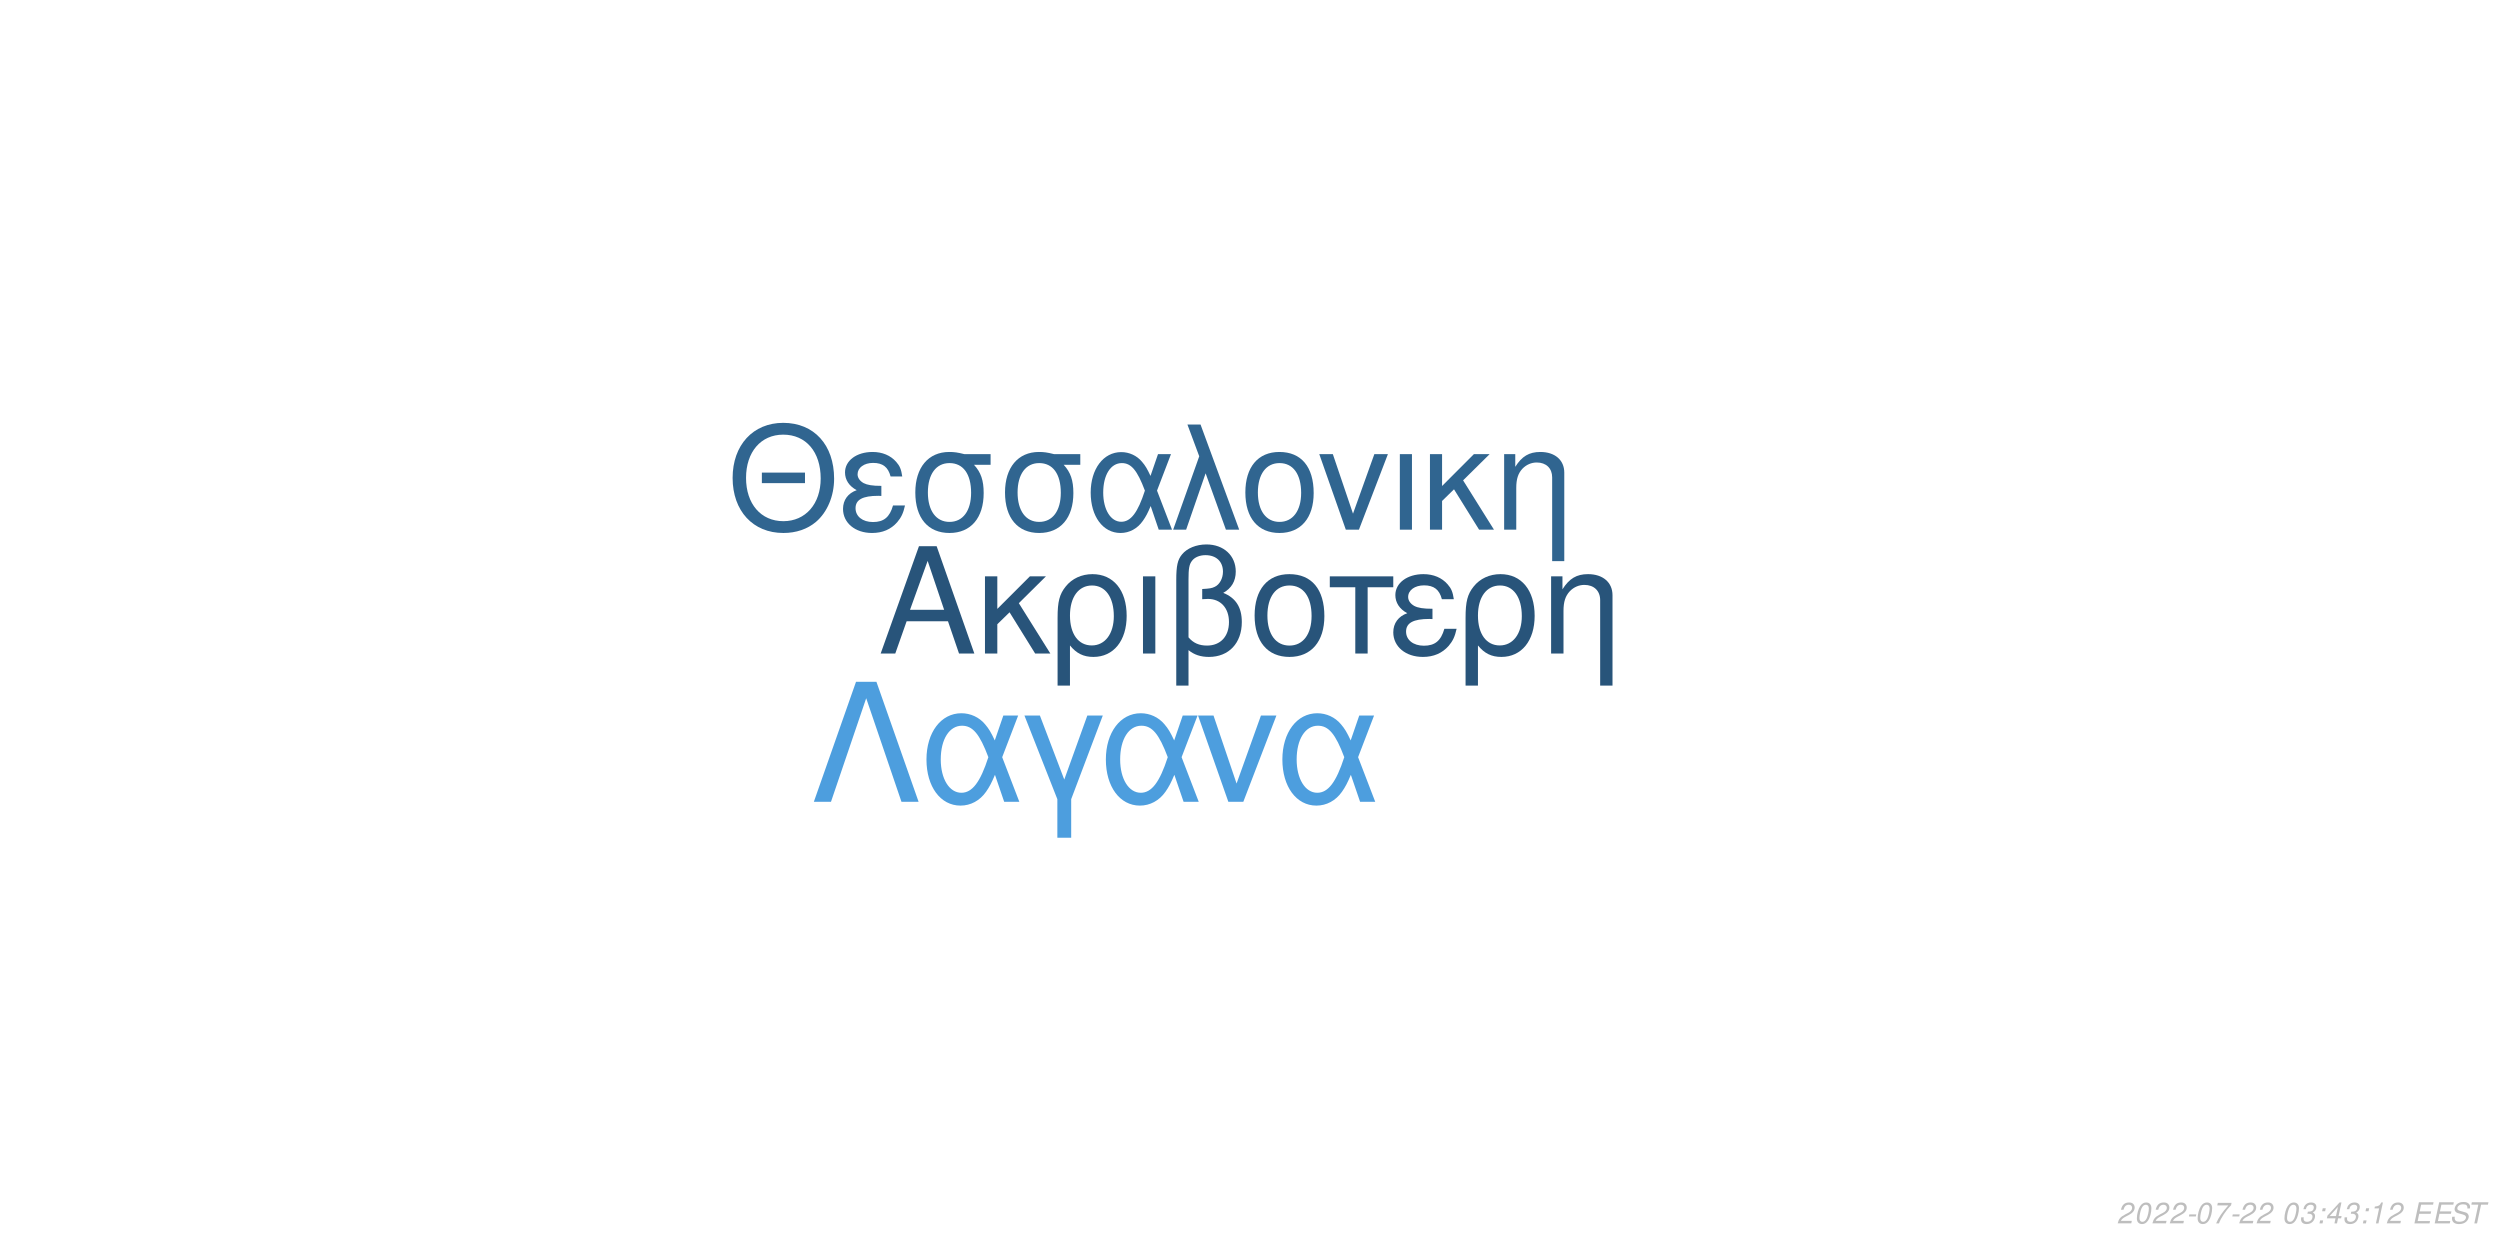
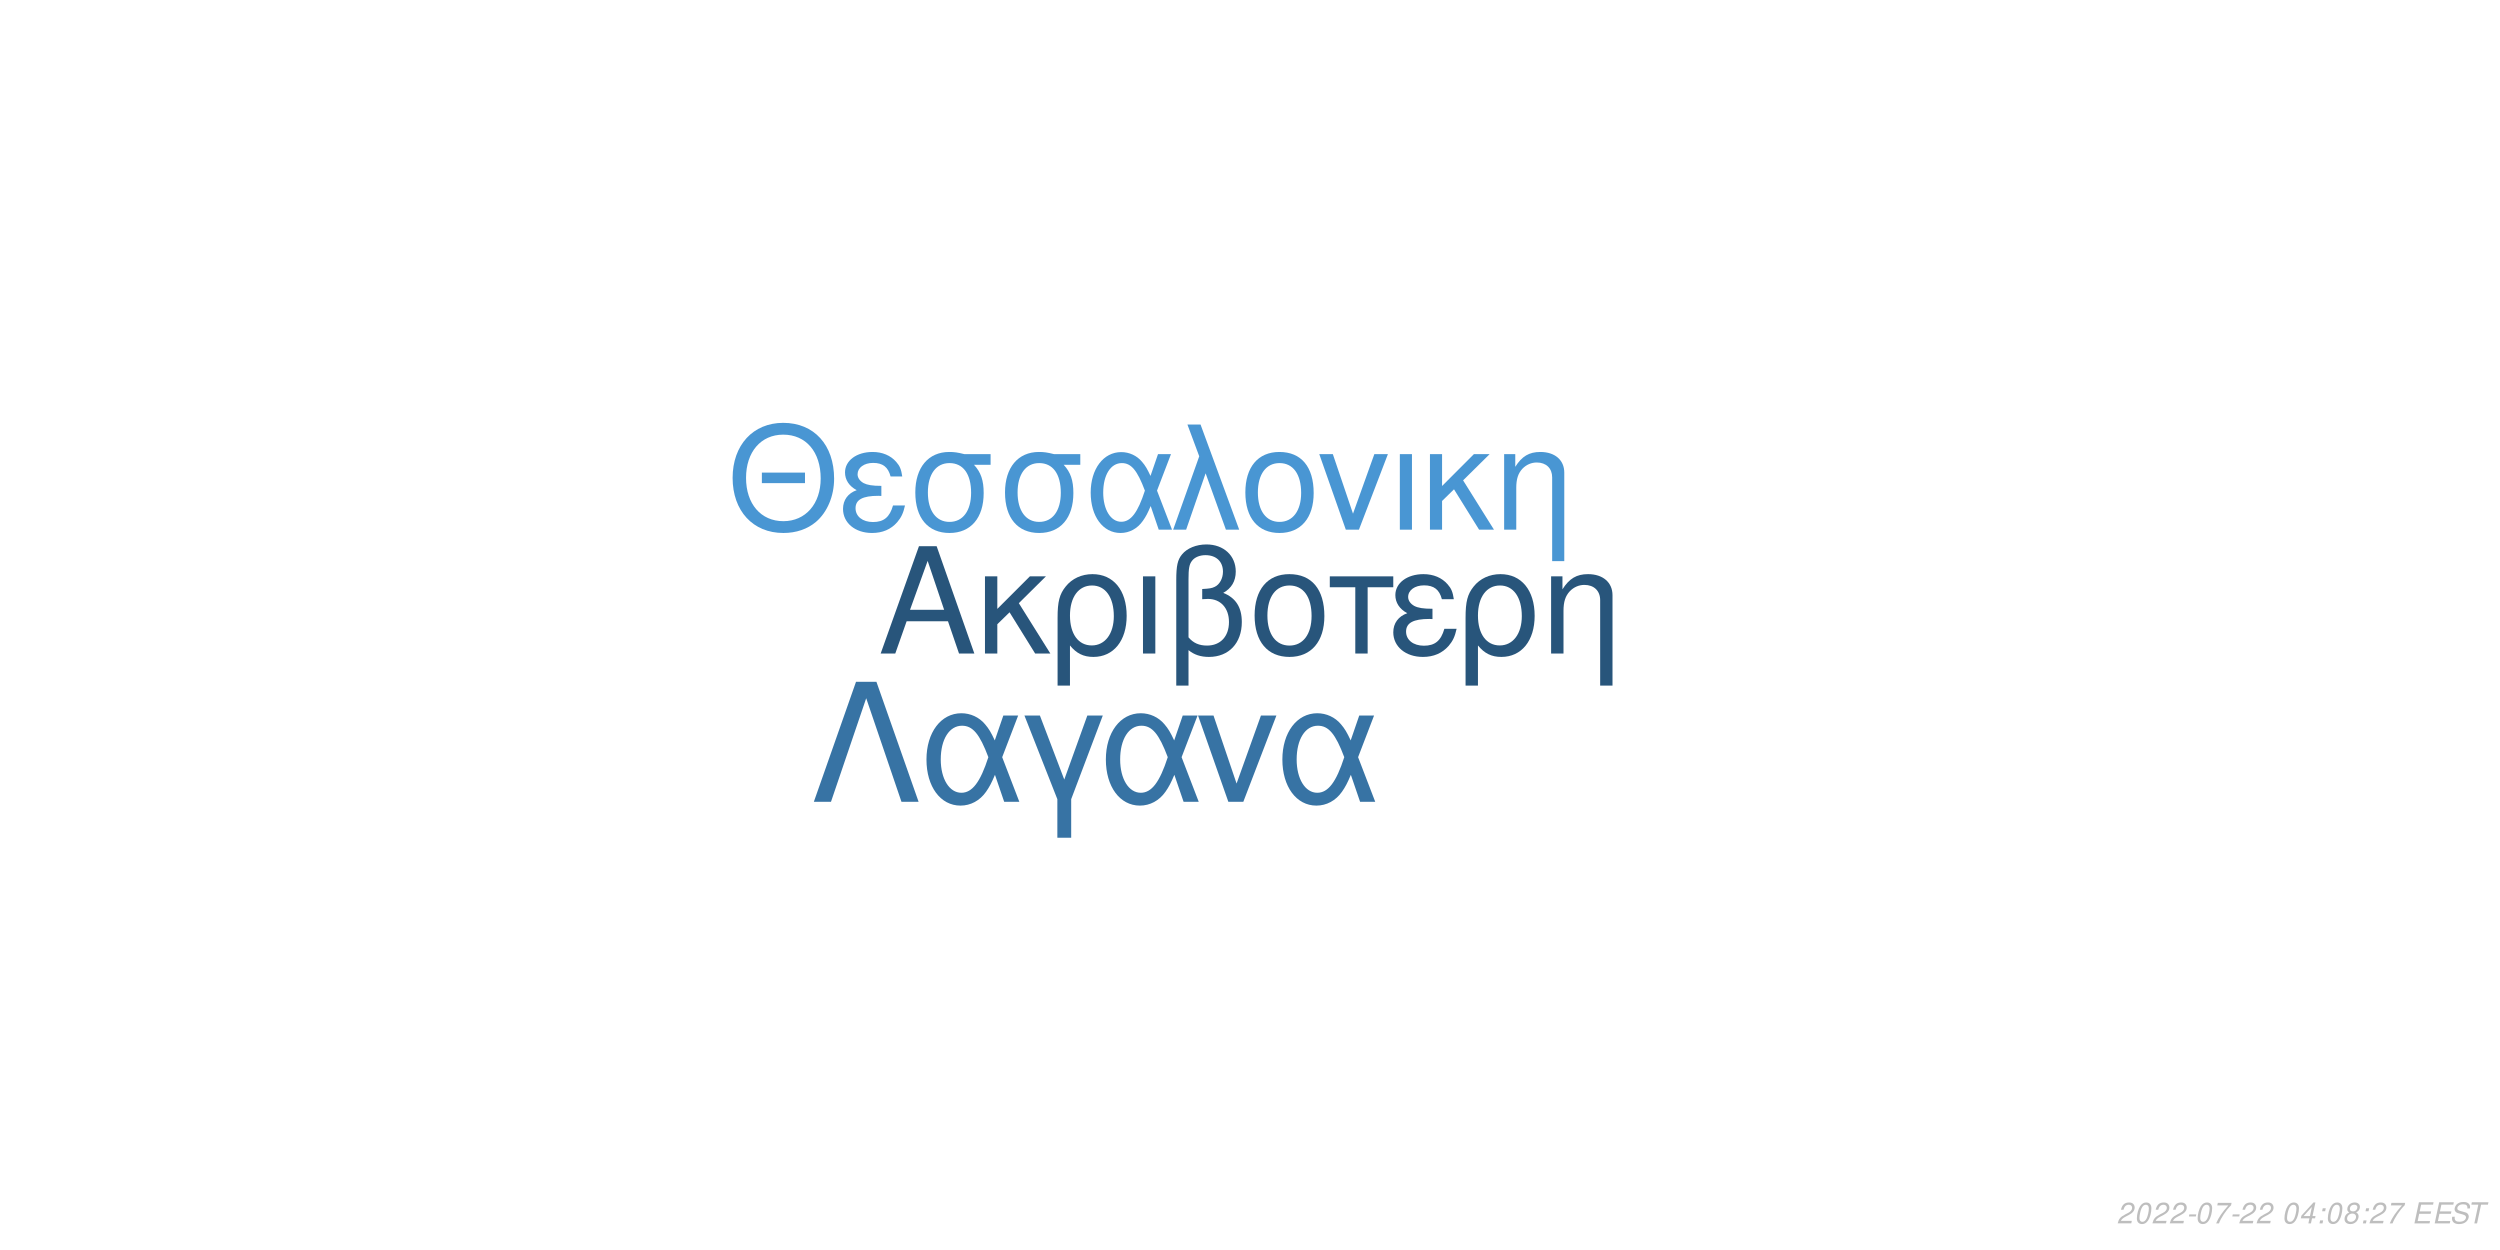
<svg xmlns="http://www.w3.org/2000/svg" xmlns:xlink="http://www.w3.org/1999/xlink" width="864pt" height="432pt" viewBox="0 0 864 432" version="1.1">
  <defs>
    <g>
      <symbol overflow="visible" id="glyph0-0">
        <path style="stroke:none;" d="" />
      </symbol>
      <symbol overflow="visible" id="glyph0-1">
        <path style="stroke:none;" d="M 24.125 -11.141 L 27.938 0 L 33.234 0 L 20.203 -37.094 L 14.094 -37.094 L 0.859 0 L 5.906 0 L 9.828 -11.141 Z M 22.797 -15.109 L 11 -15.109 L 17.094 -32.016 Z M 22.797 -15.109 " />
      </symbol>
      <symbol overflow="visible" id="glyph0-2">
        <path style="stroke:none;" d="M 7.172 -15.422 L 7.172 -26.672 L 2.906 -26.672 L 2.906 0 L 7.172 0 L 7.172 -10.125 L 11.406 -14.25 L 20.25 0 L 25.5 0 L 14.609 -17.406 L 23.969 -26.672 L 18.422 -26.672 Z M 7.172 -15.422 " />
      </symbol>
      <symbol overflow="visible" id="glyph0-3">
        <path style="stroke:none;" d="M 3 11.094 L 7.281 11.094 L 7.281 -2.797 C 9.516 -0.047 11.953 1.172 15.375 1.172 C 22.344 1.172 26.875 -4.422 26.875 -13.031 C 26.875 -21.891 22.297 -27.438 15.062 -27.438 C 11.297 -27.438 7.984 -25.906 5.797 -23.156 C 3.672 -20.516 3 -17.969 3 -12.359 Z M 14.906 -23.516 C 19.547 -23.516 22.438 -19.438 22.438 -12.922 C 22.438 -6.812 19.391 -2.797 14.812 -2.797 C 10.172 -2.797 7.281 -6.766 7.281 -13.125 C 7.281 -19.484 10.234 -23.516 14.906 -23.516 Z M 14.906 -23.516 " />
      </symbol>
      <symbol overflow="visible" id="glyph0-4">
        <path style="stroke:none;" d="M 3.516 0 L 7.781 0 L 7.781 -26.672 L 3.516 -26.672 Z M 3.516 0 " />
      </symbol>
      <symbol overflow="visible" id="glyph0-5">
        <path style="stroke:none;" d="M 4.016 11.094 L 8.25 11.094 L 8.25 -1.172 C 10.172 0.406 12.422 1.172 15.312 1.172 C 22.188 1.172 26.672 -3.609 26.672 -10.891 C 26.672 -15.984 24.578 -19.234 20.25 -20.969 C 23.109 -22.547 24.578 -25.031 24.578 -28.344 C 24.578 -33.844 20.406 -37.703 14.453 -37.703 C 10.938 -37.703 7.734 -36.391 6 -34.25 C 4.484 -32.422 4.016 -30.328 4.016 -25.391 Z M 8.25 -25.656 C 8.25 -29.359 8.5 -30.844 9.469 -32.062 C 10.375 -33.281 12.156 -34 14.094 -34 C 17.812 -34 20.156 -31.812 20.156 -28.297 C 20.156 -25.953 18.984 -23.812 17.297 -23.047 C 16.281 -22.547 15.469 -22.438 12.984 -22.297 L 12.984 -18.781 C 13.734 -18.828 14.344 -18.875 14.969 -18.875 C 19.344 -18.875 22.234 -15.719 22.234 -10.891 C 22.234 -5.906 19.281 -2.75 14.656 -2.75 C 11.953 -2.75 9.922 -3.609 8.25 -5.594 Z M 8.25 -25.656 " />
      </symbol>
      <symbol overflow="visible" id="glyph0-6">
        <path style="stroke:none;" d="M 14.094 -27.438 C 6.562 -27.438 2.094 -22.094 2.094 -13.125 C 2.094 -4.125 6.562 1.172 14.141 1.172 C 21.672 1.172 26.203 -4.172 26.203 -12.922 C 26.203 -22.188 21.828 -27.438 14.094 -27.438 Z M 14.141 -23.516 C 18.938 -23.516 21.781 -19.594 21.781 -12.984 C 21.781 -6.672 18.828 -2.75 14.141 -2.75 C 9.422 -2.75 6.516 -6.672 6.516 -13.125 C 6.516 -19.594 9.422 -23.516 14.141 -23.516 Z M 14.141 -23.516 " />
      </symbol>
      <symbol overflow="visible" id="glyph0-7">
        <path style="stroke:none;" d="M 7.891 0 L 12.156 0 L 12.156 -22.906 L 21.016 -22.906 L 21.016 -26.672 L -0.922 -26.672 L -0.922 -22.906 L 7.891 -22.906 Z M 7.891 0 " />
      </symbol>
      <symbol overflow="visible" id="glyph0-8">
        <path style="stroke:none;" d="M 14.562 -15.469 C 11.344 -15.469 9.562 -15.781 8.297 -16.438 C 6.922 -17.203 6.156 -18.328 6.156 -19.547 C 6.156 -21.891 8.453 -23.562 11.656 -23.562 C 15.062 -23.562 16.953 -22.094 17.812 -18.781 L 21.938 -18.781 C 21.578 -21.266 21.062 -22.5 19.797 -23.922 C 17.812 -26.203 14.906 -27.438 11.453 -27.438 C 5.797 -27.438 1.734 -24.375 1.734 -20.203 C 1.734 -17.609 3.156 -15.375 5.859 -13.938 C 2.797 -12.875 1.016 -10.484 1.016 -7.328 C 1.016 -2.391 5.297 1.172 11.25 1.172 C 14.969 1.172 17.906 -0.109 20.156 -2.641 C 21.578 -4.328 22.297 -5.797 22.906 -8.547 L 18.672 -8.547 C 17.5 -4.422 15.422 -2.703 11.609 -2.703 C 7.938 -2.703 5.438 -4.688 5.438 -7.578 C 5.438 -10.578 7.938 -11.953 13.484 -11.953 C 13.641 -11.953 14.094 -11.953 14.562 -11.906 Z M 14.562 -15.469 " />
      </symbol>
      <symbol overflow="visible" id="glyph0-9">
        <path style="stroke:none;" d="M 3.562 -26.672 L 3.562 0 L 7.844 0 L 7.844 -14.703 C 7.844 -17.906 8.5 -19.891 10.031 -21.531 C 11.406 -22.953 13.188 -23.719 15.062 -23.719 C 18.375 -23.719 20.516 -21.672 20.516 -18.469 L 20.516 11.094 L 24.781 11.094 L 24.781 -20.156 C 24.781 -24.578 21.469 -27.438 16.328 -27.438 C 12.359 -27.438 9.828 -25.906 7.484 -22.188 L 7.484 -26.672 Z M 3.562 -26.672 " />
      </symbol>
      <symbol overflow="visible" id="glyph1-0">
        <path style="stroke:none;" d="" />
      </symbol>
      <symbol overflow="visible" id="glyph1-1">
        <path style="stroke:none;" d="M 26.859 -19.734 L 11.953 -19.734 L 11.953 -16.094 L 26.859 -16.094 Z M 19.328 -36.922 C 8.922 -36.922 1.844 -29.25 1.844 -17.891 C 1.844 -6.484 8.875 1.141 19.391 1.141 C 23.812 1.141 27.703 -0.203 30.641 -2.688 C 34.578 -6.031 36.922 -11.656 36.922 -17.594 C 36.922 -29.297 30 -36.922 19.328 -36.922 Z M 19.328 -32.844 C 27.203 -32.844 32.281 -26.906 32.281 -17.688 C 32.281 -8.922 27.062 -2.938 19.391 -2.938 C 11.609 -2.938 6.484 -8.922 6.484 -17.891 C 6.484 -26.859 11.609 -32.844 19.328 -32.844 Z M 19.328 -32.844 " />
      </symbol>
      <symbol overflow="visible" id="glyph1-2">
        <path style="stroke:none;" d="M 14.25 -15.141 C 11.109 -15.141 9.375 -15.453 8.125 -16.094 C 6.781 -16.844 6.031 -17.938 6.031 -19.141 C 6.031 -21.422 8.266 -23.078 11.406 -23.078 C 14.75 -23.078 16.594 -21.625 17.438 -18.391 L 21.469 -18.391 C 21.125 -20.828 20.625 -22.031 19.391 -23.422 C 17.438 -25.656 14.594 -26.859 11.219 -26.859 C 5.688 -26.859 1.688 -23.875 1.688 -19.781 C 1.688 -17.234 3.094 -15.047 5.734 -13.656 C 2.734 -12.609 1 -10.266 1 -7.172 C 1 -2.344 5.188 1.141 11.016 1.141 C 14.656 1.141 17.547 -0.094 19.734 -2.594 C 21.125 -4.234 21.828 -5.688 22.422 -8.375 L 18.281 -8.375 C 17.141 -4.328 15.094 -2.641 11.359 -2.641 C 7.766 -2.641 5.328 -4.578 5.328 -7.422 C 5.328 -10.359 7.766 -11.703 13.203 -11.703 C 13.359 -11.703 13.797 -11.703 14.25 -11.656 Z M 14.25 -15.141 " />
      </symbol>
      <symbol overflow="visible" id="glyph1-3">
        <path style="stroke:none;" d="M 29 -26.109 L 19.938 -26.109 C 17.594 -26.703 16.438 -26.859 14.703 -26.859 C 7.469 -26.859 2.984 -21.469 2.984 -12.859 C 2.984 -4.031 7.375 1.141 14.797 1.141 C 22.172 1.141 26.609 -4.078 26.609 -12.656 C 26.609 -17.047 25.656 -19.828 23.266 -22.422 L 29 -22.422 Z M 14.797 -23.016 C 19.531 -23.016 22.266 -19.234 22.266 -12.75 C 22.266 -6.531 19.438 -2.688 14.797 -2.688 C 10.172 -2.688 7.328 -6.531 7.328 -12.859 C 7.328 -19.188 10.172 -23.016 14.797 -23.016 Z M 14.797 -23.016 " />
      </symbol>
      <symbol overflow="visible" id="glyph1-4">
        <path style="stroke:none;" d="M 29.344 -26.109 L 24.859 -26.109 L 22.266 -18.578 C 21.125 -21.031 20.484 -22.125 19.328 -23.469 C 17.547 -25.609 14.906 -26.812 12.156 -26.812 C 5.984 -26.812 1.594 -20.984 1.594 -12.812 C 1.594 -4.578 5.828 1.141 11.906 1.141 C 14.953 1.141 17.734 -0.344 19.625 -3.047 C 20.672 -4.531 21.281 -5.688 22.328 -8.172 L 25.109 0 L 29.703 0 L 24.516 -13.5 Z M 20.328 -13.5 C 17.891 -5.922 15.453 -2.734 12.156 -2.734 C 8.516 -2.734 5.922 -6.922 5.922 -12.812 C 5.922 -18.938 8.516 -23.016 12.359 -23.016 C 15.594 -23.016 17.688 -20.531 20.328 -13.5 Z M 20.328 -13.5 " />
      </symbol>
      <symbol overflow="visible" id="glyph1-5">
        <path style="stroke:none;" d="M 1.094 0 L 5.578 0 L 12.312 -19.484 L 19.328 0 L 23.922 0 L 10.562 -36.328 L 6.031 -36.328 L 10.109 -25.359 Z M 1.094 0 " />
      </symbol>
      <symbol overflow="visible" id="glyph1-6">
        <path style="stroke:none;" d="M 13.797 -26.859 C 6.422 -26.859 2.047 -21.625 2.047 -12.859 C 2.047 -4.031 6.422 1.141 13.859 1.141 C 21.234 1.141 25.656 -4.078 25.656 -12.656 C 25.656 -21.719 21.375 -26.859 13.797 -26.859 Z M 13.859 -23.016 C 18.531 -23.016 21.328 -19.188 21.328 -12.703 C 21.328 -6.531 18.438 -2.688 13.859 -2.688 C 9.219 -2.688 6.375 -6.531 6.375 -12.859 C 6.375 -19.188 9.219 -23.016 13.859 -23.016 Z M 13.859 -23.016 " />
      </symbol>
      <symbol overflow="visible" id="glyph1-7">
        <path style="stroke:none;" d="M 14.297 0 L 24.312 -26.109 L 19.625 -26.109 L 12.25 -5.531 L 5.281 -26.109 L 0.594 -26.109 L 9.766 0 Z M 14.297 0 " />
      </symbol>
      <symbol overflow="visible" id="glyph1-8">
        <path style="stroke:none;" d="M 3.438 0 L 7.625 0 L 7.625 -26.109 L 3.438 -26.109 Z M 3.438 0 " />
      </symbol>
      <symbol overflow="visible" id="glyph1-9">
        <path style="stroke:none;" d="M 7.031 -15.094 L 7.031 -26.109 L 2.844 -26.109 L 2.844 0 L 7.031 0 L 7.031 -9.922 L 11.156 -13.953 L 19.828 0 L 24.969 0 L 14.297 -17.047 L 23.469 -26.109 L 18.031 -26.109 Z M 7.031 -15.094 " />
      </symbol>
      <symbol overflow="visible" id="glyph1-10">
        <path style="stroke:none;" d="M 3.484 -26.109 L 3.484 0 L 7.672 0 L 7.672 -14.406 C 7.672 -17.547 8.328 -19.484 9.812 -21.078 C 11.156 -22.469 12.906 -23.219 14.75 -23.219 C 17.984 -23.219 20.078 -21.234 20.078 -18.094 L 20.078 10.859 L 24.266 10.859 L 24.266 -19.734 C 24.266 -24.062 21.031 -26.859 16 -26.859 C 12.109 -26.859 9.609 -25.359 7.328 -21.719 L 7.328 -26.109 Z M 3.484 -26.109 " />
      </symbol>
      <symbol overflow="visible" id="glyph2-0">
        <path style="stroke:none;" d="" />
      </symbol>
      <symbol overflow="visible" id="glyph2-1">
        <path style="stroke:none;" d="M 22.531 -41.484 L 15.484 -41.484 L 0.906 0 L 6.828 0 L 19 -35.797 L 31.188 0 L 37.109 0 Z M 22.531 -41.484 " />
      </symbol>
      <symbol overflow="visible" id="glyph2-2">
        <path style="stroke:none;" d="M 33.516 -29.812 L 28.391 -29.812 L 25.438 -21.219 C 24.125 -24.016 23.391 -25.266 22.078 -26.797 C 20.031 -29.25 17.016 -30.609 13.891 -30.609 C 6.828 -30.609 1.828 -23.953 1.828 -14.625 C 1.828 -5.234 6.656 1.312 13.594 1.312 C 17.078 1.312 20.266 -0.391 22.422 -3.469 C 23.609 -5.172 24.297 -6.484 25.5 -9.328 L 28.688 0 L 33.922 0 L 28 -15.422 Z M 23.219 -15.422 C 20.422 -6.766 17.641 -3.125 13.891 -3.125 C 9.734 -3.125 6.766 -7.906 6.766 -14.625 C 6.766 -21.625 9.734 -26.297 14.109 -26.297 C 17.812 -26.297 20.203 -23.453 23.219 -15.422 Z M 23.219 -15.422 " />
      </symbol>
      <symbol overflow="visible" id="glyph2-3">
        <path style="stroke:none;" d="M 12.062 12.406 L 16.844 12.406 L 16.844 -0.906 L 27.766 -29.812 L 22.422 -29.812 L 14.453 -7.688 L 6.031 -29.812 L 0.688 -29.812 L 12.062 -0.906 Z M 12.062 12.406 " />
      </symbol>
      <symbol overflow="visible" id="glyph2-4">
        <path style="stroke:none;" d="M 16.328 0 L 27.766 -29.812 L 22.422 -29.812 L 14 -6.312 L 6.031 -29.812 L 0.688 -29.812 L 11.156 0 Z M 16.328 0 " />
      </symbol>
      <symbol overflow="visible" id="glyph3-0">
        <path style="stroke:none;" d="" />
      </symbol>
      <symbol overflow="visible" id="glyph3-1">
        <path style="stroke:none;" d="M 5.234 -0.875 L 1.469 -0.875 C 1.641 -1.375 2.203 -1.891 3.109 -2.344 L 4.234 -2.938 C 5.562 -3.625 6.219 -4.469 6.219 -5.484 C 6.219 -5.938 6.062 -6.359 5.797 -6.656 C 5.469 -7.047 4.984 -7.234 4.312 -7.234 C 2.766 -7.234 1.891 -6.453 1.484 -4.734 L 2.375 -4.734 C 2.484 -5.188 2.609 -5.484 2.797 -5.75 C 3.094 -6.203 3.609 -6.453 4.188 -6.453 C 4.891 -6.453 5.344 -6.031 5.344 -5.375 C 5.344 -4.703 4.859 -4.094 4.016 -3.656 L 2.984 -3.125 C 1.234 -2.188 0.797 -1.656 0.344 -0.016 L 5.047 -0.016 Z M 5.234 -0.875 " />
      </symbol>
      <symbol overflow="visible" id="glyph3-2">
        <path style="stroke:none;" d="M 4.203 -7.234 C 3.375 -7.234 2.688 -6.812 2.125 -5.984 C 1.484 -5.047 0.984 -3.188 0.984 -1.734 C 0.984 -1.109 1.172 -0.562 1.484 -0.266 C 1.797 0.047 2.281 0.234 2.766 0.234 C 3.625 0.234 4.281 -0.156 4.859 -1.016 C 5.516 -1.953 6 -3.797 6 -5.266 C 6 -6.5 5.328 -7.234 4.203 -7.234 Z M 4.094 -6.453 C 4.734 -6.453 5.125 -5.984 5.125 -5.156 C 5.125 -4.203 4.781 -2.625 4.406 -1.812 C 3.984 -0.938 3.516 -0.547 2.875 -0.547 C 2.25 -0.547 1.875 -1.031 1.875 -1.828 C 1.875 -2.797 2.203 -4.344 2.594 -5.203 C 2.984 -6.047 3.453 -6.453 4.094 -6.453 Z M 4.094 -6.453 " />
      </symbol>
      <symbol overflow="visible" id="glyph3-3">
        <path style="stroke:none;" d="M 3.516 -3.125 L 1.125 -3.125 L 0.969 -2.406 L 3.359 -2.406 Z M 3.516 -3.125 " />
      </symbol>
      <symbol overflow="visible" id="glyph3-4">
        <path style="stroke:none;" d="M 6.703 -7.094 L 1.953 -7.094 L 1.766 -6.219 L 5.594 -6.219 C 3.344 -3.688 2.266 -2.109 1.375 0 L 2.344 0 C 3.031 -1.906 4.828 -4.594 6.547 -6.281 Z M 6.703 -7.094 " />
      </symbol>
      <symbol overflow="visible" id="glyph3-5">
        <path style="stroke:none;" d="" />
      </symbol>
      <symbol overflow="visible" id="glyph3-6">
-         <path style="stroke:none;" d="M 2.922 -3.312 C 3.125 -3.344 3.234 -3.344 3.375 -3.344 C 4.203 -3.344 4.688 -3 4.688 -2.406 C 4.688 -1.312 3.906 -0.547 2.781 -0.547 C 2.047 -0.547 1.594 -0.938 1.594 -1.562 C 1.594 -1.719 1.609 -1.844 1.656 -2.094 L 0.766 -2.094 C 0.734 -1.797 0.719 -1.641 0.719 -1.469 C 0.719 -0.375 1.406 0.234 2.641 0.234 C 3.547 0.234 4.297 -0.078 4.812 -0.656 C 5.266 -1.156 5.562 -1.875 5.562 -2.547 C 5.562 -3.125 5.344 -3.453 4.797 -3.734 C 5.641 -4.234 6.016 -4.844 6.016 -5.734 C 6.016 -6.656 5.312 -7.234 4.203 -7.234 C 3.375 -7.234 2.672 -6.938 2.188 -6.375 C 1.891 -6.031 1.703 -5.641 1.516 -4.906 L 2.391 -4.906 C 2.5 -5.359 2.594 -5.594 2.734 -5.812 C 3.047 -6.234 3.516 -6.453 4.078 -6.453 C 4.734 -6.453 5.141 -6.125 5.141 -5.578 C 5.141 -5.188 5.016 -4.797 4.797 -4.547 C 4.516 -4.234 4 -4.062 3.266 -4.062 L 3.078 -4.062 Z M 2.922 -3.312 " />
+         <path style="stroke:none;" d="M 3.625 -1.75 L 3.266 0 L 4.141 0 L 4.516 -1.75 L 5.562 -1.75 L 5.734 -2.531 L 4.688 -2.531 L 5.688 -7.234 L 5.016 -7.234 L 0.844 -2.672 L 0.641 -1.75 Z M 3.797 -2.531 L 1.594 -2.531 L 4.469 -5.703 Z M 3.797 -2.531 " />
      </symbol>
      <symbol overflow="visible" id="glyph3-7">
        <path style="stroke:none;" d="M 2.359 -1.031 L 1.312 -1.031 L 1.094 0 L 2.141 0 Z M 3.266 -5.234 L 2.219 -5.234 L 2 -4.203 L 3.047 -4.203 Z M 3.266 -5.234 " />
      </symbol>
      <symbol overflow="visible" id="glyph3-8">
-         <path style="stroke:none;" d="M 3.625 -1.75 L 3.266 0 L 4.141 0 L 4.516 -1.75 L 5.562 -1.75 L 5.734 -2.531 L 4.688 -2.531 L 5.688 -7.234 L 5.016 -7.234 L 0.844 -2.672 L 0.641 -1.75 Z M 3.797 -2.531 L 1.594 -2.531 L 4.469 -5.703 Z M 3.797 -2.531 " />
+         <path style="stroke:none;" d="M 4.766 -3.797 C 5.078 -3.969 5.234 -4.078 5.438 -4.234 C 5.812 -4.594 6.062 -5.172 6.062 -5.734 C 6.062 -6.625 5.344 -7.234 4.266 -7.234 C 2.812 -7.234 1.703 -6.219 1.703 -4.875 C 1.703 -4.406 1.875 -4.125 2.359 -3.812 C 1.297 -3.312 0.75 -2.516 0.75 -1.469 C 0.75 -0.438 1.547 0.234 2.812 0.234 C 3.656 0.234 4.359 -0.094 4.938 -0.734 C 5.359 -1.234 5.609 -1.859 5.609 -2.438 C 5.609 -3.047 5.312 -3.516 4.766 -3.797 Z M 4.109 -6.453 C 4.797 -6.453 5.188 -6.125 5.188 -5.578 C 5.188 -5.266 5.062 -4.922 4.859 -4.672 C 4.562 -4.312 4.188 -4.156 3.656 -4.156 C 2.984 -4.156 2.594 -4.453 2.594 -4.984 C 2.594 -5.859 3.203 -6.453 4.109 -6.453 Z M 3.453 -3.406 C 4.234 -3.406 4.734 -2.984 4.734 -2.312 C 4.734 -1.312 3.922 -0.547 2.875 -0.547 C 2.125 -0.547 1.625 -0.969 1.625 -1.625 C 1.625 -2.609 2.438 -3.406 3.453 -3.406 Z M 3.453 -3.406 " />
      </symbol>
      <symbol overflow="visible" id="glyph3-9">
-         <path style="stroke:none;" d="M 3.703 -5.188 L 2.594 0 L 3.469 0 L 5.016 -7.234 L 4.438 -7.234 C 3.906 -6.156 3.688 -6.016 2.234 -5.812 L 2.109 -5.188 Z M 3.703 -5.188 " />
+         <path style="stroke:none;" d="M 2.547 -3.312 L 6.5 -3.312 L 6.688 -4.141 L 2.719 -4.141 L 3.219 -6.469 L 7.344 -6.469 L 7.516 -7.297 L 2.453 -7.297 L 0.906 0 L 6.125 0 L 6.297 -0.812 L 2.016 -0.812 Z M 2.547 -3.312 " />
      </symbol>
      <symbol overflow="visible" id="glyph3-10">
-         <path style="stroke:none;" d="M 2.547 -3.312 L 6.5 -3.312 L 6.688 -4.141 L 2.719 -4.141 L 3.219 -6.469 L 7.344 -6.469 L 7.516 -7.297 L 2.453 -7.297 L 0.906 0 L 6.125 0 L 6.297 -0.812 L 2.016 -0.812 Z M 2.547 -3.312 " />
+         <path style="stroke:none;" d="M 7.062 -5.156 C 7.125 -5.438 7.141 -5.562 7.141 -5.703 C 7.141 -6.156 6.938 -6.594 6.594 -6.891 C 6.188 -7.25 5.656 -7.406 4.875 -7.406 C 3.844 -7.406 3.047 -7.125 2.5 -6.562 C 2.094 -6.141 1.781 -5.438 1.781 -4.922 C 1.781 -4.297 2.219 -3.766 2.891 -3.562 L 4.594 -3.094 C 5.406 -2.859 5.734 -2.578 5.734 -2.094 C 5.734 -1.781 5.547 -1.406 5.266 -1.141 C 4.844 -0.766 4.266 -0.578 3.453 -0.578 C 2.328 -0.578 1.812 -0.984 1.812 -1.906 C 1.812 -2.047 1.812 -2.125 1.844 -2.312 L 0.984 -2.312 C 0.906 -2.062 0.891 -1.906 0.891 -1.688 C 0.891 -0.484 1.797 0.234 3.297 0.234 C 4.359 0.234 5.234 -0.062 5.812 -0.609 C 6.344 -1.078 6.688 -1.797 6.688 -2.375 C 6.688 -2.641 6.609 -2.906 6.453 -3.156 C 6.234 -3.5 5.938 -3.703 5.469 -3.828 L 3.75 -4.312 C 2.984 -4.547 2.734 -4.734 2.734 -5.188 C 2.734 -5.547 2.875 -5.844 3.188 -6.109 C 3.547 -6.438 4.031 -6.594 4.703 -6.594 C 5.266 -6.594 5.688 -6.484 5.906 -6.297 C 6.094 -6.125 6.219 -5.797 6.219 -5.516 C 6.219 -5.422 6.203 -5.344 6.188 -5.156 Z M 7.062 -5.156 " />
      </symbol>
      <symbol overflow="visible" id="glyph3-11">
-         <path style="stroke:none;" d="M 7.062 -5.156 C 7.125 -5.438 7.141 -5.562 7.141 -5.703 C 7.141 -6.156 6.938 -6.594 6.594 -6.891 C 6.188 -7.25 5.656 -7.406 4.875 -7.406 C 3.844 -7.406 3.047 -7.125 2.5 -6.562 C 2.094 -6.141 1.781 -5.438 1.781 -4.922 C 1.781 -4.297 2.219 -3.766 2.891 -3.562 L 4.594 -3.094 C 5.406 -2.859 5.734 -2.578 5.734 -2.094 C 5.734 -1.781 5.547 -1.406 5.266 -1.141 C 4.844 -0.766 4.266 -0.578 3.453 -0.578 C 2.328 -0.578 1.812 -0.984 1.812 -1.906 C 1.812 -2.047 1.812 -2.125 1.844 -2.312 L 0.984 -2.312 C 0.906 -2.062 0.891 -1.906 0.891 -1.688 C 0.891 -0.484 1.797 0.234 3.297 0.234 C 4.359 0.234 5.234 -0.062 5.812 -0.609 C 6.344 -1.078 6.688 -1.797 6.688 -2.375 C 6.688 -2.641 6.609 -2.906 6.453 -3.156 C 6.234 -3.5 5.938 -3.703 5.469 -3.828 L 3.75 -4.312 C 2.984 -4.547 2.734 -4.734 2.734 -5.188 C 2.734 -5.547 2.875 -5.844 3.188 -6.109 C 3.547 -6.438 4.031 -6.594 4.703 -6.594 C 5.266 -6.594 5.688 -6.484 5.906 -6.297 C 6.094 -6.125 6.219 -5.797 6.219 -5.516 C 6.219 -5.422 6.203 -5.344 6.188 -5.156 Z M 7.062 -5.156 " />
-       </symbol>
-       <symbol overflow="visible" id="glyph3-12">
        <path style="stroke:none;" d="M 4.938 -6.469 L 7.312 -6.469 L 7.484 -7.297 L 1.75 -7.297 L 1.578 -6.469 L 3.984 -6.469 L 2.609 0 L 3.547 0 Z M 4.938 -6.469 " />
      </symbol>
    </g>
  </defs>
  <g id="surface1">
    <rect x="0" y="0" width="864" height="432" style="fill:rgb(100%,100%,100%);fill-opacity:1;stroke:none;" />
-     <g style="fill:rgb(15.686%,32.941%,47.843%);fill-opacity:1;">
+     <g style="fill:rgb(15.686%,33.333%,48.235%);fill-opacity:1;">
      <use xlink:href="#glyph0-1" x="303.5" y="225.861" />
      <use xlink:href="#glyph0-2" x="337.5" y="225.861" />
      <use xlink:href="#glyph0-3" x="362.5" y="225.861" />
      <use xlink:href="#glyph0-4" x="391.5" y="225.861" />
      <use xlink:href="#glyph0-5" x="402.5" y="225.861" />
      <use xlink:href="#glyph0-6" x="431.5" y="225.861" />
      <use xlink:href="#glyph0-7" x="460.5" y="225.861" />
      <use xlink:href="#glyph0-8" x="480.5" y="225.861" />
      <use xlink:href="#glyph0-3" x="503.5" y="225.861" />
      <use xlink:href="#glyph0-9" x="532.5" y="225.861" />
    </g>
-     <g style="fill:rgb(18.824%,39.608%,56.471%);fill-opacity:1;">
+     <g style="fill:rgb(28.627%,58.824%,82.745%);fill-opacity:1;">
      <use xlink:href="#glyph1-1" x="251.348" y="183.058" />
      <use xlink:href="#glyph1-2" x="290.348" y="183.058" />
      <use xlink:href="#glyph1-3" x="313.348" y="183.058" />
      <use xlink:href="#glyph1-3" x="344.348" y="183.058" />
      <use xlink:href="#glyph1-4" x="375.348" y="183.058" />
      <use xlink:href="#glyph1-5" x="404.348" y="183.058" />
      <use xlink:href="#glyph1-6" x="428.348" y="183.058" />
      <use xlink:href="#glyph1-7" x="455.348" y="183.058" />
      <use xlink:href="#glyph1-8" x="480.348" y="183.058" />
      <use xlink:href="#glyph1-9" x="491.348" y="183.058" />
      <use xlink:href="#glyph1-10" x="516.348" y="183.058" />
    </g>
-     <g style="fill:rgb(30.196%,61.961%,87.059%);fill-opacity:1;">
+     <g style="fill:rgb(21.569%,45.098%,64.314%);fill-opacity:1;">
      <use xlink:href="#glyph2-1" x="280.359" y="277.105" />
      <use xlink:href="#glyph2-2" x="318.359" y="277.105" />
      <use xlink:href="#glyph2-3" x="353.359" y="277.105" />
      <use xlink:href="#glyph2-2" x="380.359" y="277.105" />
      <use xlink:href="#glyph2-4" x="413.359" y="277.105" />
      <use xlink:href="#glyph2-2" x="441.359" y="277.105" />
    </g>
    <g style="fill:rgb(74.51%,74.51%,74.51%);fill-opacity:1;">
      <use xlink:href="#glyph3-1" x="731.52" y="422.81" />
      <use xlink:href="#glyph3-2" x="737.52" y="422.81" />
      <use xlink:href="#glyph3-1" x="743.52" y="422.81" />
      <use xlink:href="#glyph3-1" x="749.52" y="422.81" />
      <use xlink:href="#glyph3-3" x="755.52" y="422.81" />
      <use xlink:href="#glyph3-2" x="758.52" y="422.81" />
      <use xlink:href="#glyph3-4" x="764.52" y="422.81" />
      <use xlink:href="#glyph3-3" x="770.52" y="422.81" />
      <use xlink:href="#glyph3-1" x="773.52" y="422.81" />
      <use xlink:href="#glyph3-1" x="779.52" y="422.81" />
      <use xlink:href="#glyph3-5" x="785.52" y="422.81" />
      <use xlink:href="#glyph3-2" x="788.52" y="422.81" />
      <use xlink:href="#glyph3-6" x="794.52" y="422.81" />
      <use xlink:href="#glyph3-7" x="800.52" y="422.81" />
-       <use xlink:href="#glyph3-8" x="803.52" y="422.81" />
-       <use xlink:href="#glyph3-6" x="809.52" y="422.81" />
+       <use xlink:href="#glyph3-2" x="803.52" y="422.81" />
+       <use xlink:href="#glyph3-8" x="809.52" y="422.81" />
      <use xlink:href="#glyph3-7" x="815.52" y="422.81" />
-       <use xlink:href="#glyph3-9" x="818.52" y="422.81" />
-       <use xlink:href="#glyph3-1" x="824.52" y="422.81" />
+       <use xlink:href="#glyph3-1" x="818.52" y="422.81" />
+       <use xlink:href="#glyph3-4" x="824.52" y="422.81" />
      <use xlink:href="#glyph3-5" x="830.52" y="422.81" />
-       <use xlink:href="#glyph3-10" x="833.52" y="422.81" />
-       <use xlink:href="#glyph3-10" x="840.52" y="422.81" />
-       <use xlink:href="#glyph3-11" x="846.52" y="422.81" />
-       <use xlink:href="#glyph3-12" x="852.52" y="422.81" />
+       <use xlink:href="#glyph3-9" x="833.52" y="422.81" />
+       <use xlink:href="#glyph3-9" x="840.52" y="422.81" />
+       <use xlink:href="#glyph3-10" x="846.52" y="422.81" />
+       <use xlink:href="#glyph3-11" x="852.52" y="422.81" />
    </g>
  </g>
</svg>
